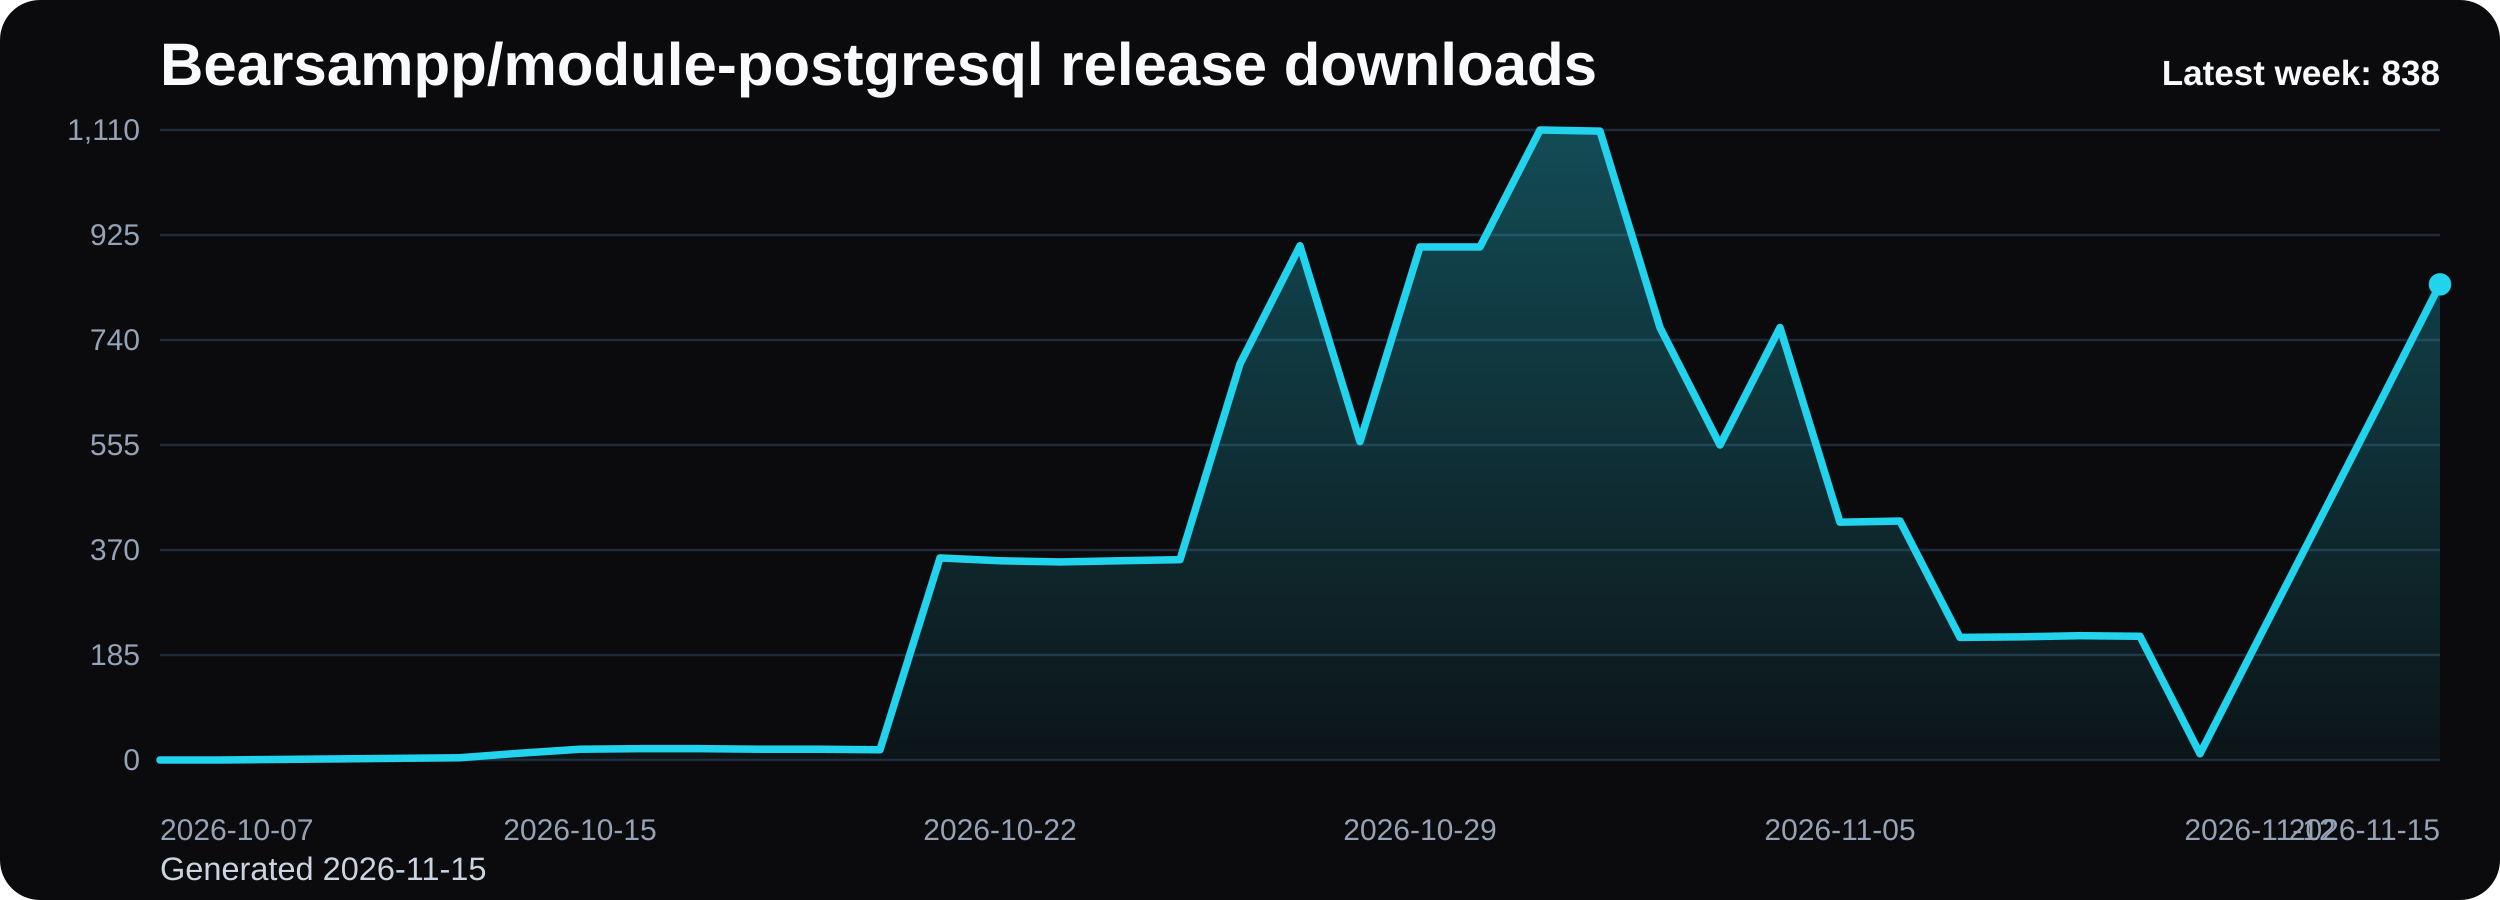
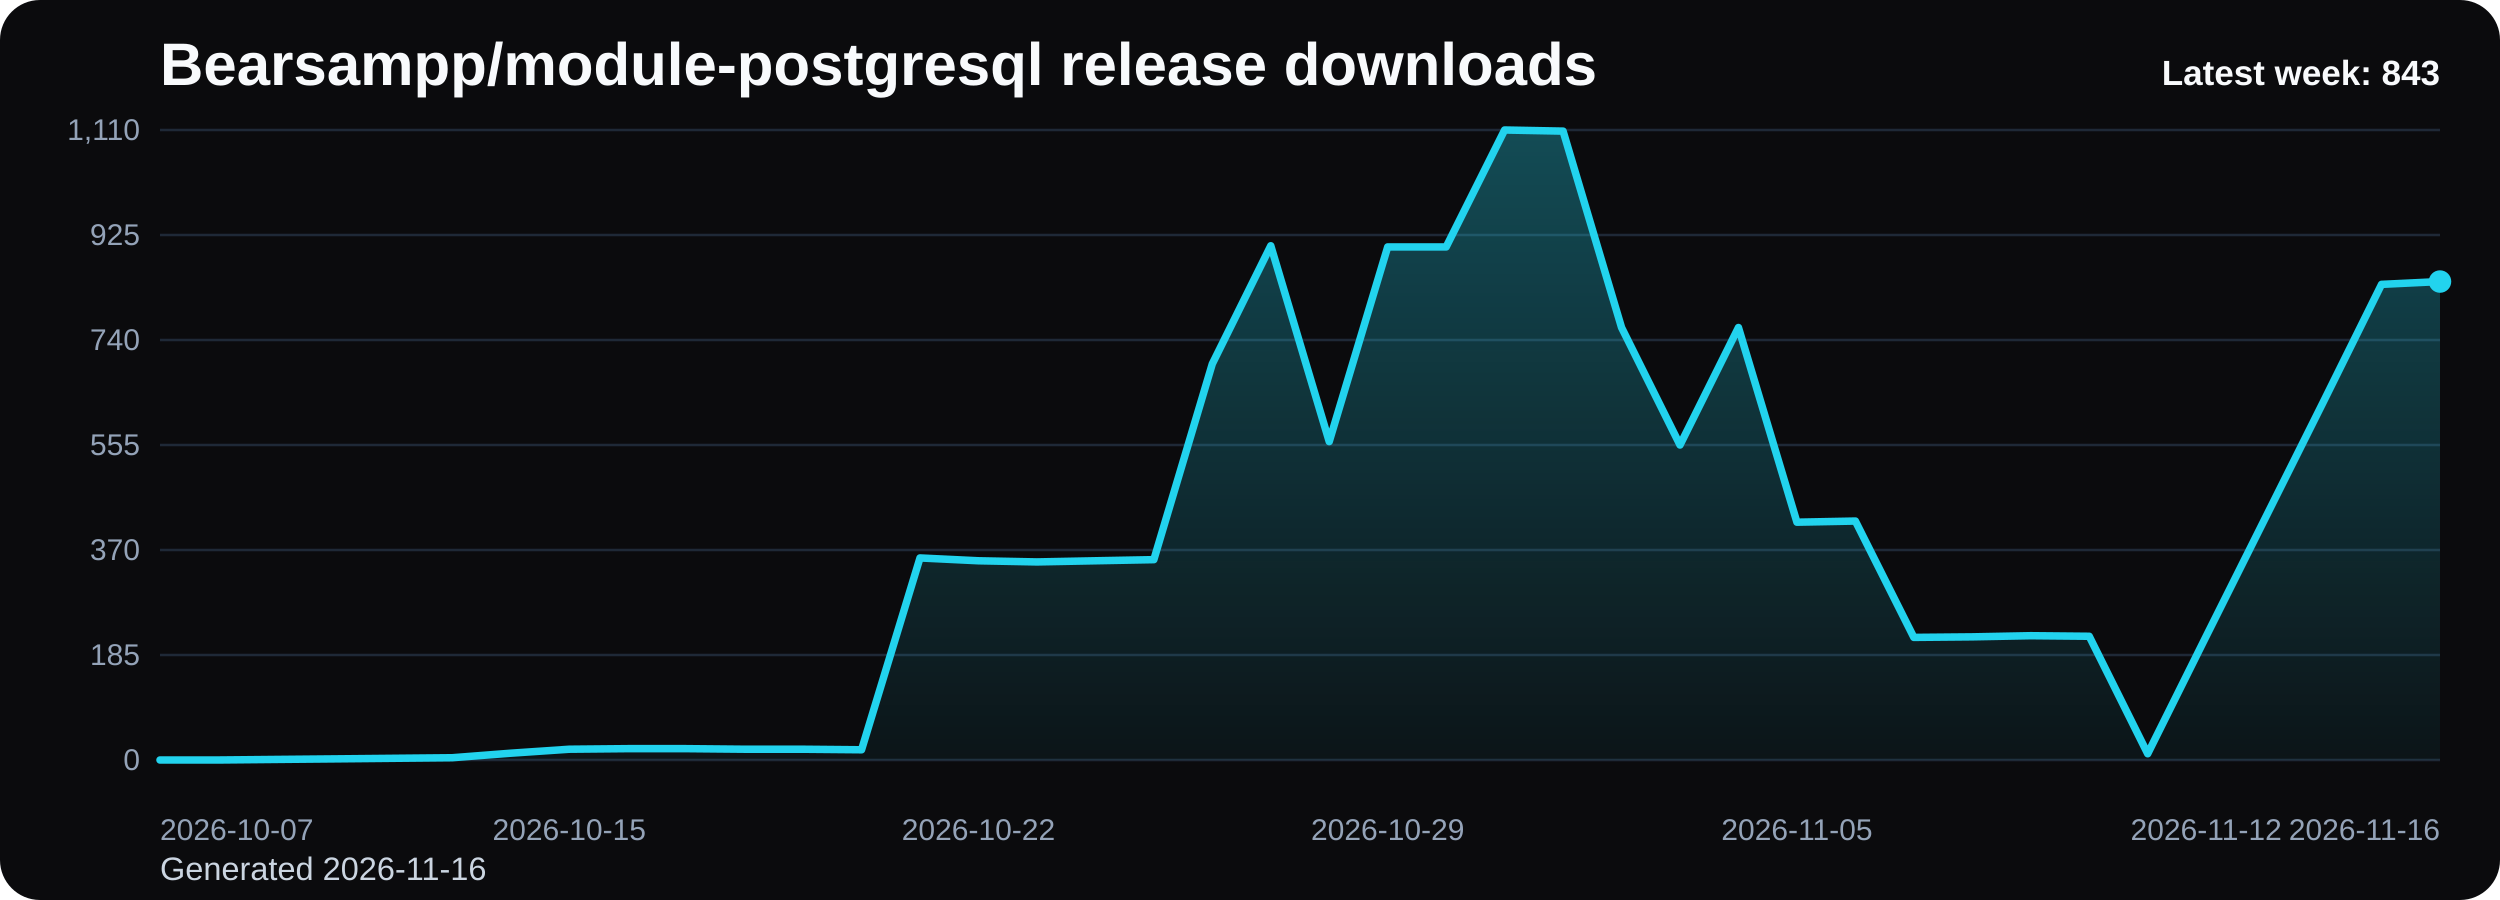
<svg xmlns="http://www.w3.org/2000/svg" viewBox="0 0 1000 360" role="img" aria-label="Bearsampp/module-postgresql release downloads chart">
  <defs>
    <linearGradient id="fill-weekly-black" x1="0" y1="0" x2="0" y2="1">
      <stop offset="0%" stop-color="#22d3ee" stop-opacity="0.32" />
      <stop offset="100%" stop-color="#22d3ee" stop-opacity="0.05" />
    </linearGradient>
    <style>
      .bg { fill: #0b0b0d; }
      .title { font: 700 24px Arial, sans-serif; fill: #f8fafc; }
      .sub { font: 400 13px Arial, sans-serif; fill: #cbd5e1; }
      .grid { stroke: #1f2937; stroke-width: 1; }
      .axis { font: 400 12px Arial, sans-serif; fill: #94a3b8; }
      .line { fill: none; stroke: #22d3ee; stroke-width: 3; stroke-linecap: round; stroke-linejoin: round; }
      .dot { fill: #22d3ee; }
      .value { font: 600 11px Arial, sans-serif; fill: #cbd5e1; }
      .latest { font: 700 14px Arial, sans-serif; fill: #f8fafc; }
    </style>
  </defs>
  <rect class="bg" x="0" y="0" width="1000" height="360" rx="16" />
  <text class="title" x="64" y="34">Bearsampp/module-postgresql release downloads</text>
-   <text class="sub" x="64" y="352">Generated 2026-11-15</text>
+   <text class="sub" x="64" y="352">Generated 2026-11-16</text>
  <line x1="64" y1="52.00" x2="976" y2="52.00" class="grid" />
  <text x="56" y="56.00" text-anchor="end" class="axis">1,110</text>
  <line x1="64" y1="94.00" x2="976" y2="94.00" class="grid" />
  <text x="56" y="98.00" text-anchor="end" class="axis">925</text>
  <line x1="64" y1="136.00" x2="976" y2="136.00" class="grid" />
  <text x="56" y="140.00" text-anchor="end" class="axis">740</text>
  <line x1="64" y1="178.00" x2="976" y2="178.00" class="grid" />
  <text x="56" y="182.00" text-anchor="end" class="axis">555</text>
  <line x1="64" y1="220.00" x2="976" y2="220.00" class="grid" />
  <text x="56" y="224.00" text-anchor="end" class="axis">370</text>
  <line x1="64" y1="262.00" x2="976" y2="262.00" class="grid" />
  <text x="56" y="266.00" text-anchor="end" class="axis">185</text>
  <line x1="64" y1="304.00" x2="976" y2="304.00" class="grid" />
  <text x="56" y="308.00" text-anchor="end" class="axis">0</text>
-   <path d="M 64.00 304 L 64.00 304.00 L 88.00 304.00 L 112.00 303.77 L 136.00 303.55 L 160.00 303.32 L 184.00 303.09 L 208.00 301.28 L 232.00 299.69 L 256.00 299.46 L 280.00 299.46 L 304.00 299.69 L 328.00 299.69 L 352.00 299.91 L 376.00 223.18 L 400.00 224.31 L 424.00 224.77 L 448.00 224.31 L 472.00 223.86 L 496.00 145.54 L 520.00 98.31 L 544.00 176.64 L 568.00 98.77 L 592.00 98.77 L 616.00 52.00 L 640.00 52.45 L 664.00 131.01 L 688.00 178.00 L 712.00 131.01 L 736.00 208.88 L 760.00 208.42 L 784.00 254.96 L 808.00 254.74 L 832.00 254.28 L 856.00 254.51 L 880.00 301.50 L 904.00 254.51 L 928.00 207.74 L 952.00 160.97 L 976.00 113.75 L 976.00 304 Z" fill="url(#fill-weekly-black)" />
-   <polyline class="line" points="64.00,304.00 88.00,304.00 112.00,303.77 136.00,303.55 160.00,303.32 184.00,303.09 208.00,301.28 232.00,299.69 256.00,299.46 280.00,299.46 304.00,299.69 328.00,299.69 352.00,299.91 376.00,223.18 400.00,224.31 424.00,224.77 448.00,224.31 472.00,223.86 496.00,145.54 520.00,98.31 544.00,176.64 568.00,98.77 592.00,98.77 616.00,52.00 640.00,52.45 664.00,131.01 688.00,178.00 712.00,131.01 736.00,208.88 760.00,208.42 784.00,254.96 808.00,254.74 832.00,254.28 856.00,254.51 880.00,301.50 904.00,254.51 928.00,207.74 952.00,160.97 976.00,113.75" />
-   <circle class="dot" cx="976.00" cy="113.75" r="4.5" />
+   <path d="M 64.00 304 L 64.00 304.00 L 87.38 304.00 L 110.77 303.77 L 134.15 303.55 L 157.54 303.32 L 180.92 303.09 L 204.31 301.28 L 227.69 299.69 L 251.08 299.46 L 274.46 299.46 L 297.85 299.69 L 321.23 299.69 L 344.62 299.91 L 368.00 223.18 L 391.38 224.31 L 414.77 224.77 L 438.15 224.31 L 461.54 223.86 L 484.92 145.54 L 508.31 98.31 L 531.69 176.64 L 555.08 98.77 L 578.46 98.77 L 601.85 52.00 L 625.23 52.45 L 648.62 131.01 L 672.00 178.00 L 695.38 131.01 L 718.77 208.88 L 742.15 208.42 L 765.54 254.96 L 788.92 254.74 L 812.31 254.28 L 835.69 254.51 L 859.08 301.50 L 882.46 254.51 L 905.85 207.74 L 929.23 160.97 L 952.62 113.75 L 976.00 112.62 L 976.00 304 Z" fill="url(#fill-weekly-black)" />
+   <polyline class="line" points="64.00,304.00 87.38,304.00 110.77,303.77 134.15,303.55 157.54,303.32 180.92,303.09 204.31,301.28 227.69,299.69 251.08,299.46 274.46,299.46 297.85,299.69 321.23,299.69 344.62,299.91 368.00,223.18 391.38,224.31 414.77,224.77 438.15,224.31 461.54,223.86 484.92,145.54 508.31,98.31 531.69,176.64 555.08,98.77 578.46,98.77 601.85,52.00 625.23,52.45 648.62,131.01 672.00,178.00 695.38,131.01 718.77,208.88 742.15,208.42 765.54,254.96 788.92,254.74 812.31,254.28 835.69,254.51 859.08,301.50 882.46,254.51 905.85,207.74 929.23,160.97 952.62,113.75 976.00,112.62" />
+   <circle class="dot" cx="976.00" cy="112.62" r="4.5" />
  <text class="axis" x="64.00" y="336" text-anchor="start">2026-10-07</text>
-   <text class="axis" x="232.00" y="336" text-anchor="middle">2026-10-15</text>
-   <text class="axis" x="400.00" y="336" text-anchor="middle">2026-10-22</text>
-   <text class="axis" x="568.00" y="336" text-anchor="middle">2026-10-29</text>
-   <text class="axis" x="736.00" y="336" text-anchor="middle">2026-11-05</text>
-   <text class="axis" x="904.00" y="336" text-anchor="middle">2026-11-12</text>
-   <text class="axis" x="976.00" y="336" text-anchor="end">2026-11-15</text>
-   <text class="latest" x="976" y="34" text-anchor="end">Latest week: 838</text>
+   <text class="axis" x="227.69" y="336" text-anchor="middle">2026-10-15</text>
+   <text class="axis" x="391.38" y="336" text-anchor="middle">2026-10-22</text>
+   <text class="axis" x="555.08" y="336" text-anchor="middle">2026-10-29</text>
+   <text class="axis" x="718.77" y="336" text-anchor="middle">2026-11-05</text>
+   <text class="axis" x="882.46" y="336" text-anchor="middle">2026-11-12</text>
+   <text class="axis" x="976.00" y="336" text-anchor="end">2026-11-16</text>
+   <text class="latest" x="976" y="34" text-anchor="end">Latest week: 843</text>
</svg>
